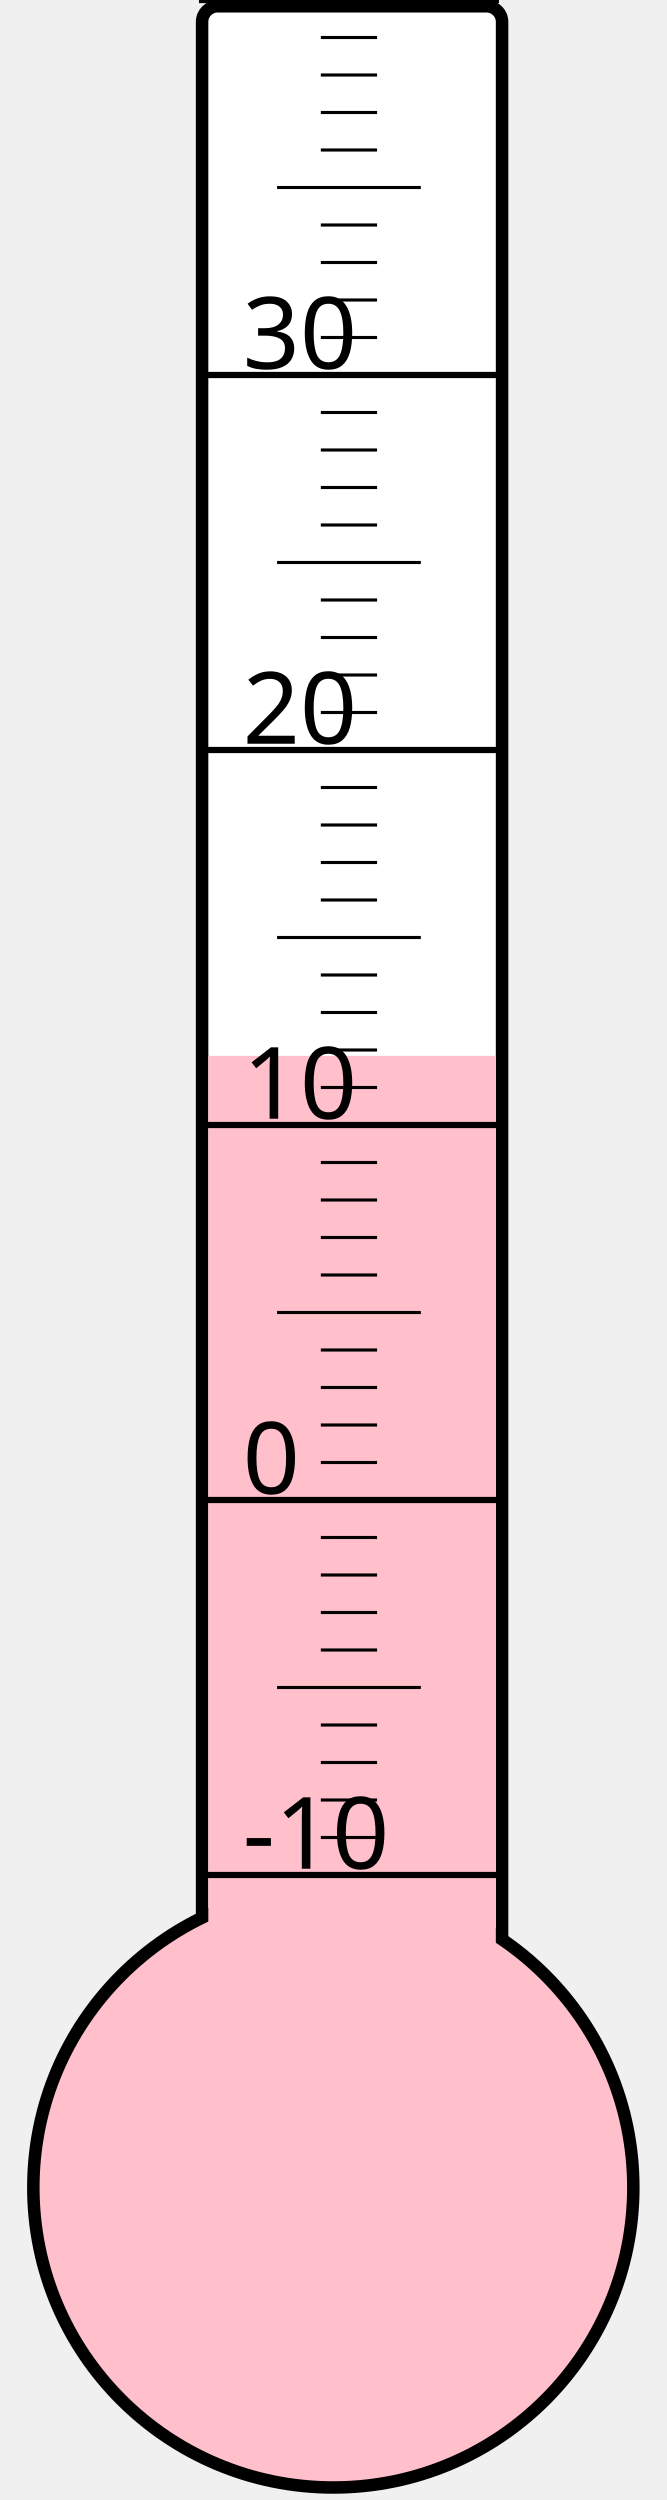
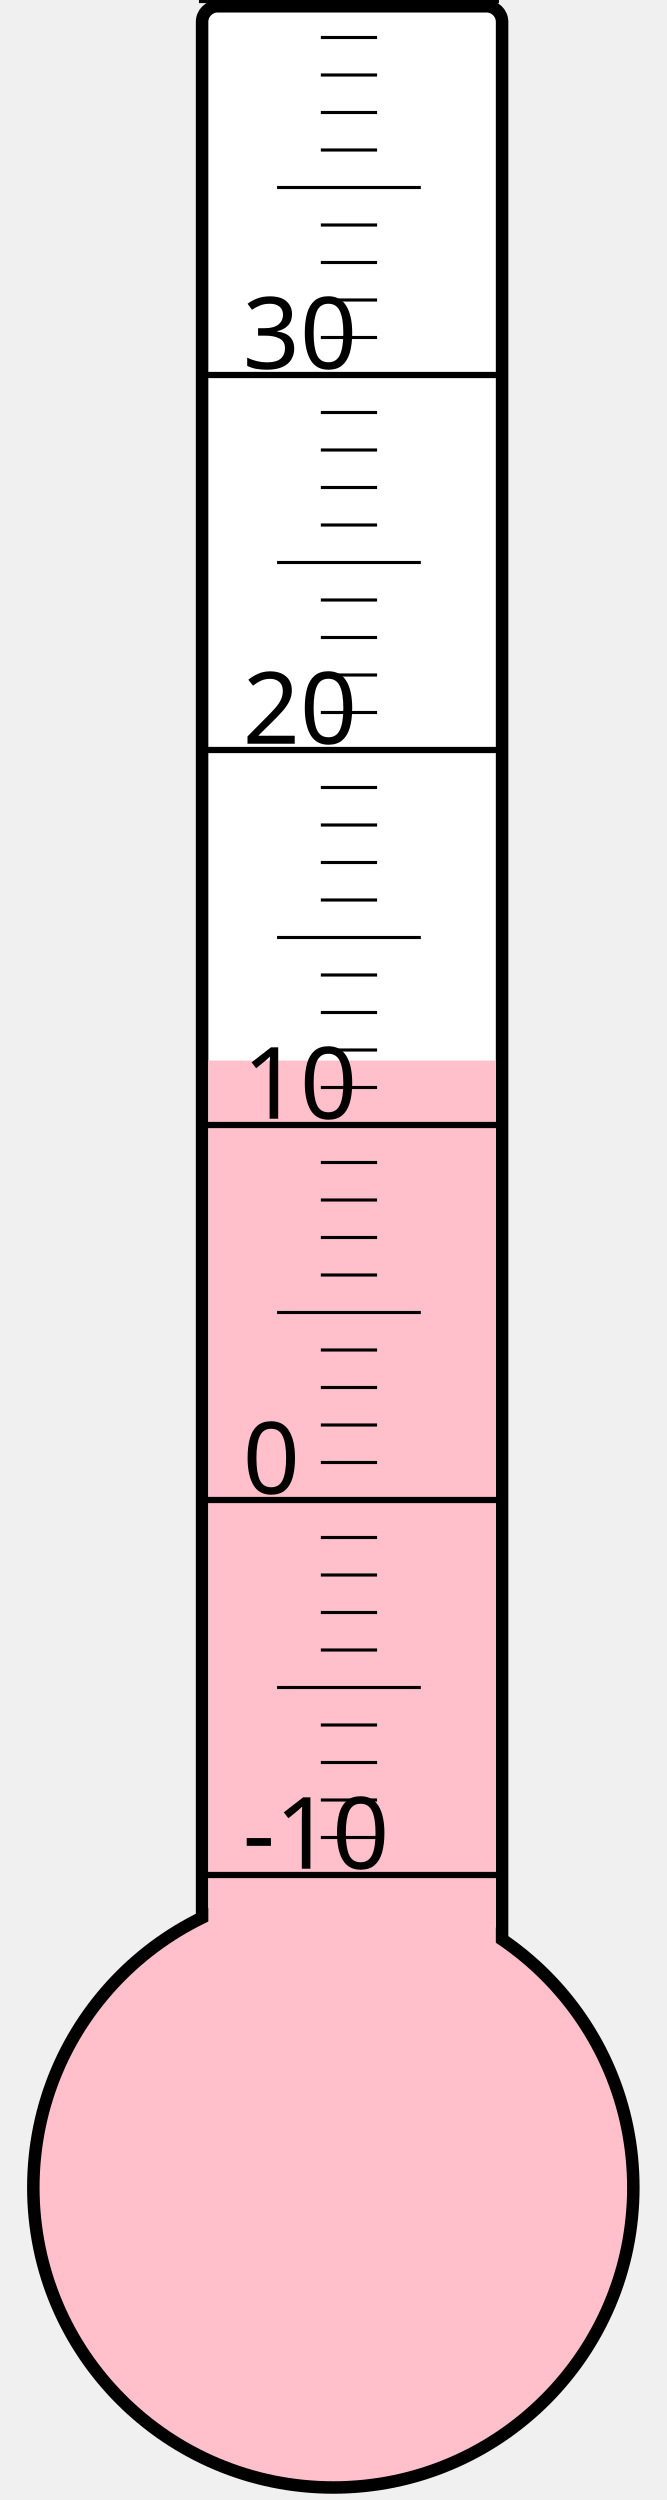
<svg xmlns="http://www.w3.org/2000/svg" width="40px" height="150px" viewBox="0 0 200 800">
  <rect width="200" height="800" x="0" y="0" style="fill: #ffffeb; fill-opacity: 0;" />
  <rect width="96" height="680" x="58" y="2" rx="5" ry="5" style="fill: white; fill-opacity: 1; stroke: black; stroke-width: 4;" />
  <circle cx="100" cy="700" r="96" style="fill: pink; stroke: black; stroke-width: 4;" />
-   <rect width="92" height="362.125" x="60" y="337.875" style="fill: pink; fill-opacity: 1; stroke-width: 0;" />
+   <rect width="92" height="360.625" x="60" y="339.375" style="fill: pink; fill-opacity: 1; stroke-width: 0;" />
  <text x="71" y="598" style="font-family: sans-serif; font-size: 24pt;">-10</text>
  <text x="71" y="478" style="font-family: sans-serif; font-size: 24pt;">0</text>
  <text x="71" y="358" style="font-family: sans-serif; font-size: 24pt;">10</text>
  <text x="71" y="238" style="font-family: sans-serif; font-size: 24pt;">20</text>
  <text x="71" y="118" style="font-family: sans-serif; font-size: 24pt;">30</text>
  <g style="stroke: black;">
    <line x1="57" y1="600" x2="153" y2="600" style="stroke-width: 2;" />
    <line x1="96" y1="588" x2="114" y2="588" style="stroke-width: 1;" />
    <line x1="96" y1="576" x2="114" y2="576" style="stroke-width: 1;" />
    <line x1="96" y1="564" x2="114" y2="564" style="stroke-width: 1;" />
    <line x1="96" y1="552" x2="114" y2="552" style="stroke-width: 1;" />
    <line x1="82" y1="540" x2="128" y2="540" style="stroke-width: 1;" />
    <line x1="96" y1="528" x2="114" y2="528" style="stroke-width: 1;" />
    <line x1="96" y1="516" x2="114" y2="516" style="stroke-width: 1;" />
    <line x1="96" y1="504" x2="114" y2="504" style="stroke-width: 1;" />
    <line x1="96" y1="492" x2="114" y2="492" style="stroke-width: 1;" />
    <line x1="57" y1="480" x2="153" y2="480" style="stroke-width: 2;" />
    <line x1="96" y1="468" x2="114" y2="468" style="stroke-width: 1;" />
    <line x1="96" y1="456" x2="114" y2="456" style="stroke-width: 1;" />
    <line x1="96" y1="444" x2="114" y2="444" style="stroke-width: 1;" />
    <line x1="96" y1="432" x2="114" y2="432" style="stroke-width: 1;" />
    <line x1="82" y1="420" x2="128" y2="420" style="stroke-width: 1;" />
    <line x1="96" y1="408" x2="114" y2="408" style="stroke-width: 1;" />
    <line x1="96" y1="396" x2="114" y2="396" style="stroke-width: 1;" />
    <line x1="96" y1="384" x2="114" y2="384" style="stroke-width: 1;" />
    <line x1="96" y1="372" x2="114" y2="372" style="stroke-width: 1;" />
    <line x1="57" y1="360" x2="153" y2="360" style="stroke-width: 2;" />
    <line x1="96" y1="348" x2="114" y2="348" style="stroke-width: 1;" />
    <line x1="96" y1="336" x2="114" y2="336" style="stroke-width: 1;" />
    <line x1="96" y1="324" x2="114" y2="324" style="stroke-width: 1;" />
    <line x1="96" y1="312" x2="114" y2="312" style="stroke-width: 1;" />
    <line x1="82" y1="300" x2="128" y2="300" style="stroke-width: 1;" />
    <line x1="96" y1="288" x2="114" y2="288" style="stroke-width: 1;" />
    <line x1="96" y1="276" x2="114" y2="276" style="stroke-width: 1;" />
    <line x1="96" y1="264" x2="114" y2="264" style="stroke-width: 1;" />
    <line x1="96" y1="252" x2="114" y2="252" style="stroke-width: 1;" />
    <line x1="57" y1="240" x2="153" y2="240" style="stroke-width: 2;" />
    <line x1="96" y1="228" x2="114" y2="228" style="stroke-width: 1;" />
    <line x1="96" y1="216" x2="114" y2="216" style="stroke-width: 1;" />
    <line x1="96" y1="204" x2="114" y2="204" style="stroke-width: 1;" />
    <line x1="96" y1="192" x2="114" y2="192" style="stroke-width: 1;" />
    <line x1="82" y1="180" x2="128" y2="180" style="stroke-width: 1;" />
    <line x1="96" y1="168" x2="114" y2="168" style="stroke-width: 1;" />
    <line x1="96" y1="156" x2="114" y2="156" style="stroke-width: 1;" />
    <line x1="96" y1="144" x2="114" y2="144" style="stroke-width: 1;" />
    <line x1="96" y1="132" x2="114" y2="132" style="stroke-width: 1;" />
    <line x1="57" y1="120" x2="153" y2="120" style="stroke-width: 2;" />
    <line x1="96" y1="108" x2="114" y2="108" style="stroke-width: 1;" />
    <line x1="96" y1="96" x2="114" y2="96" style="stroke-width: 1;" />
    <line x1="96" y1="84" x2="114" y2="84" style="stroke-width: 1;" />
    <line x1="96" y1="72" x2="114" y2="72" style="stroke-width: 1;" />
    <line x1="82" y1="60" x2="128" y2="60" style="stroke-width: 1;" />
    <line x1="96" y1="48" x2="114" y2="48" style="stroke-width: 1;" />
    <line x1="96" y1="36" x2="114" y2="36" style="stroke-width: 1;" />
    <line x1="96" y1="24" x2="114" y2="24" style="stroke-width: 1;" />
    <line x1="96" y1="12" x2="114" y2="12" style="stroke-width: 1;" />
    <line x1="57" y1="0" x2="153" y2="0" style="stroke-width: 2;" />
  </g>
</svg>
